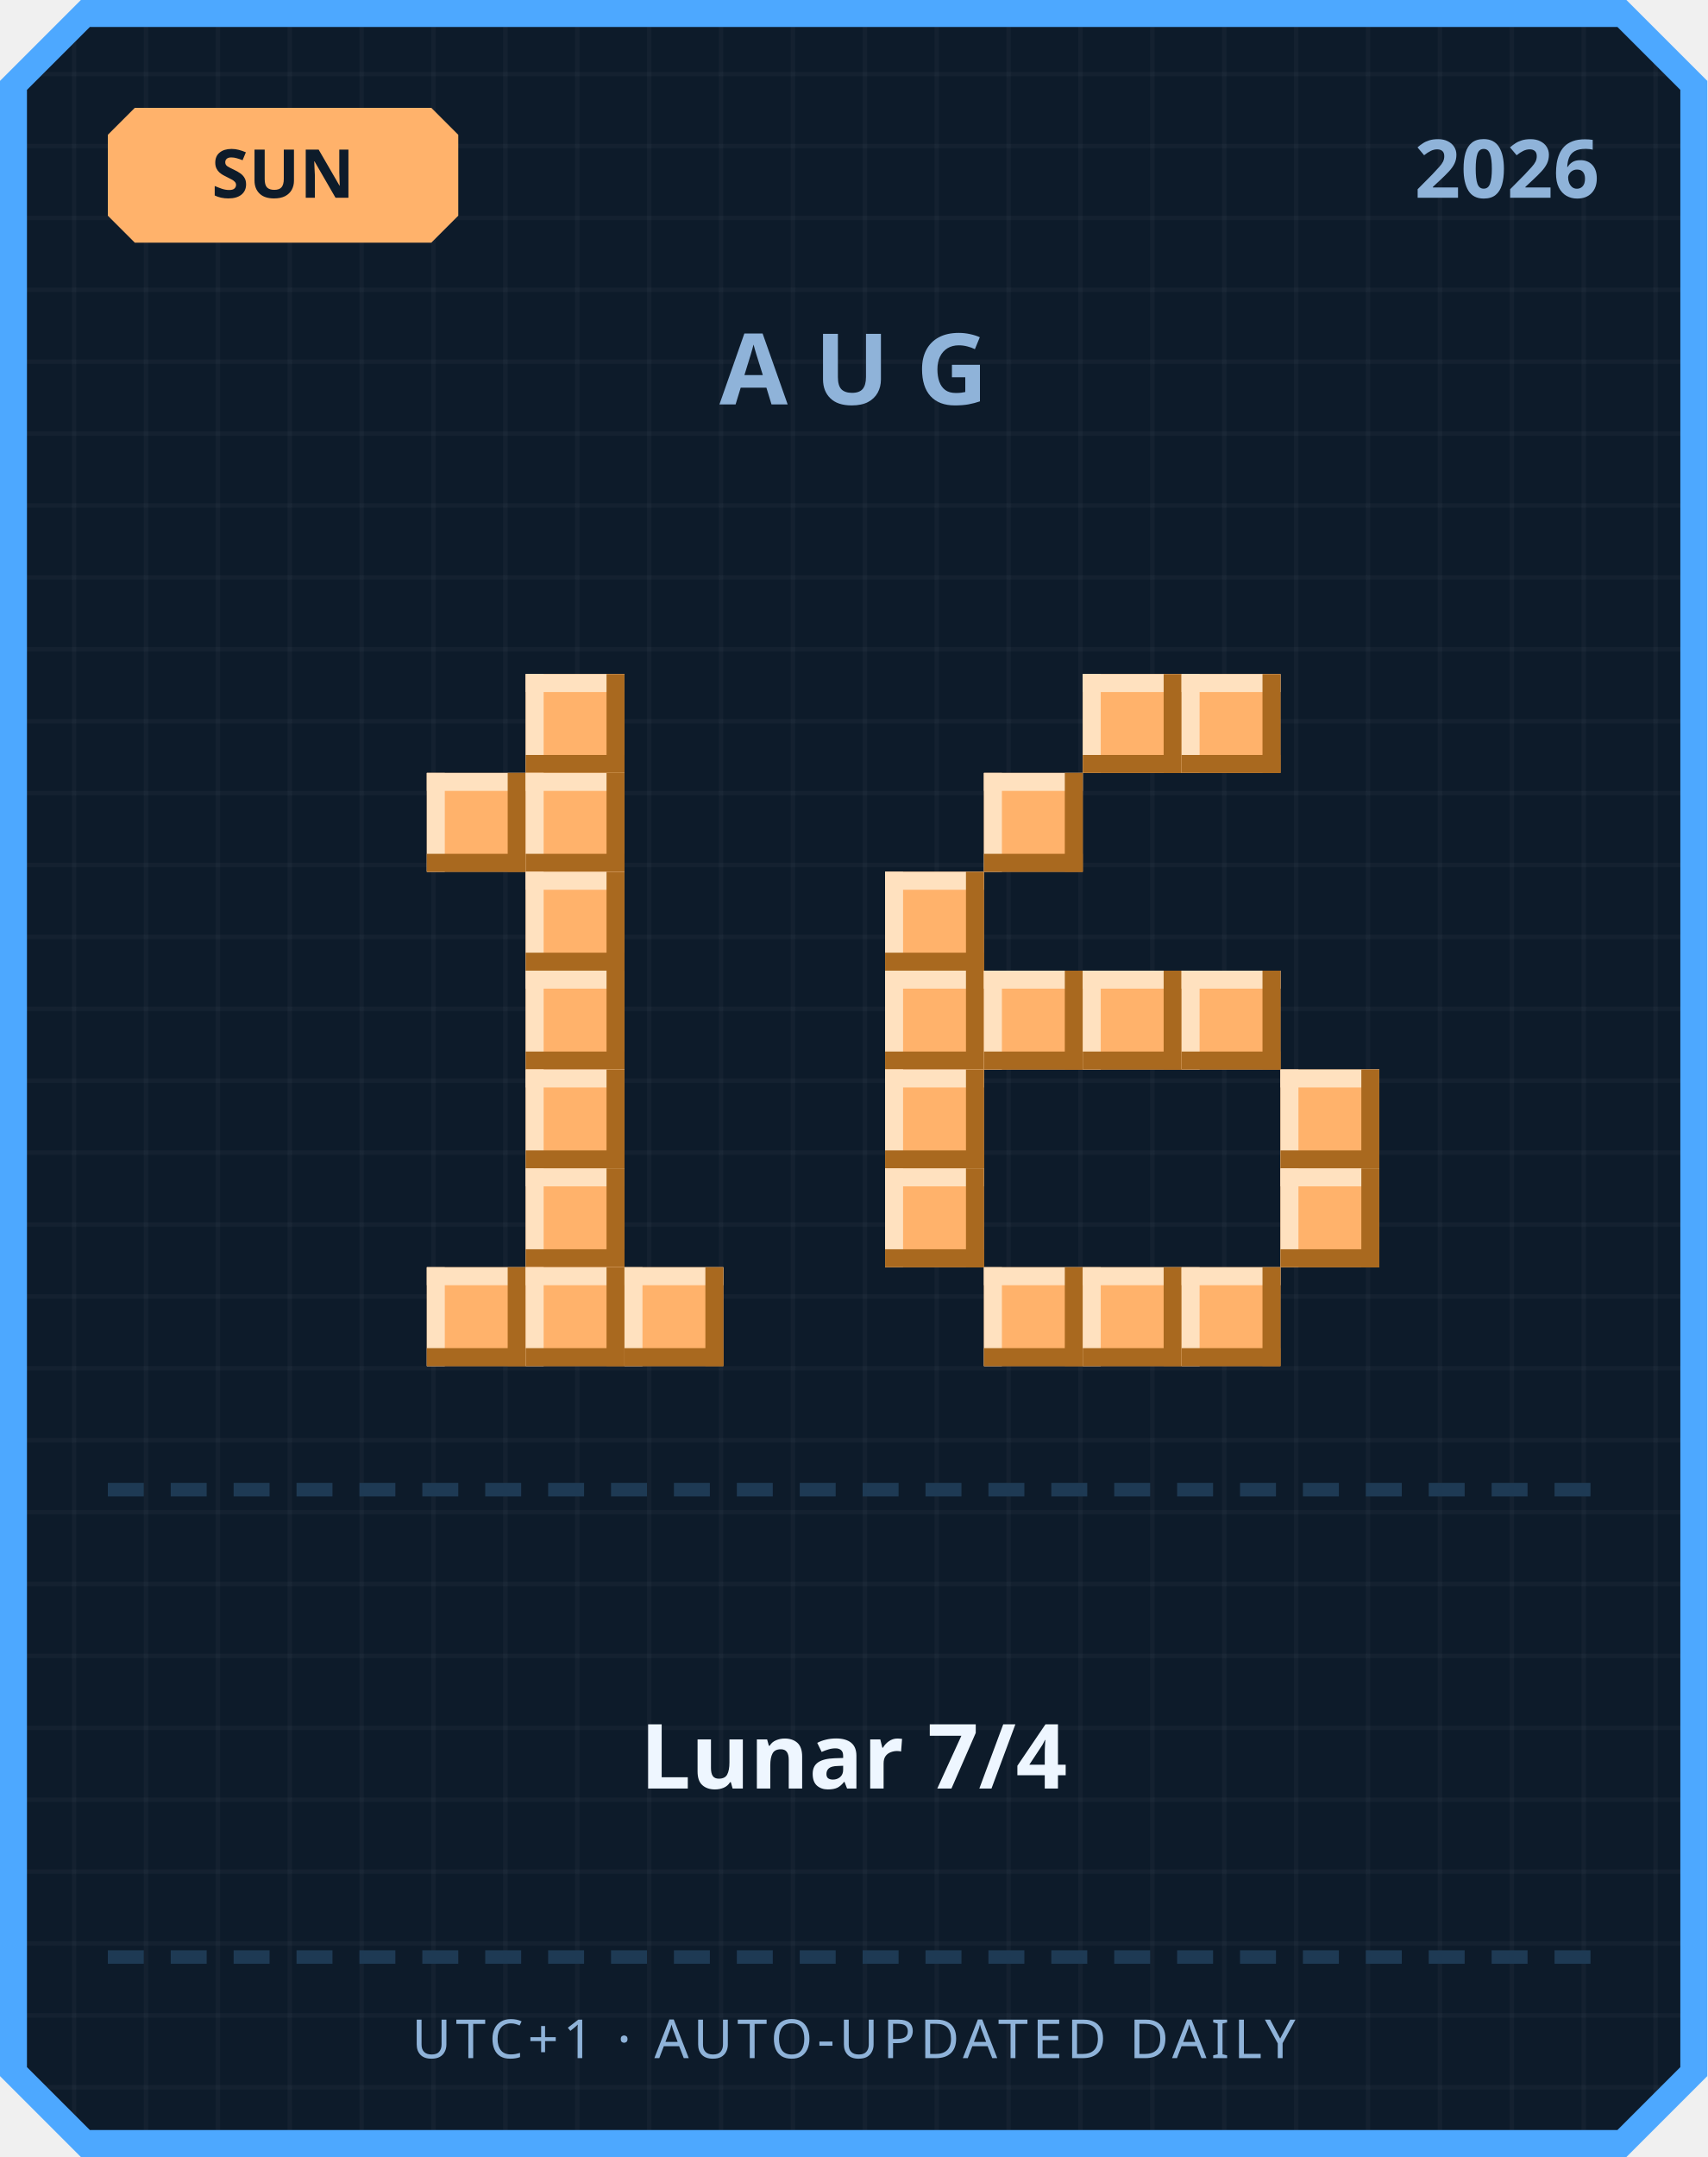
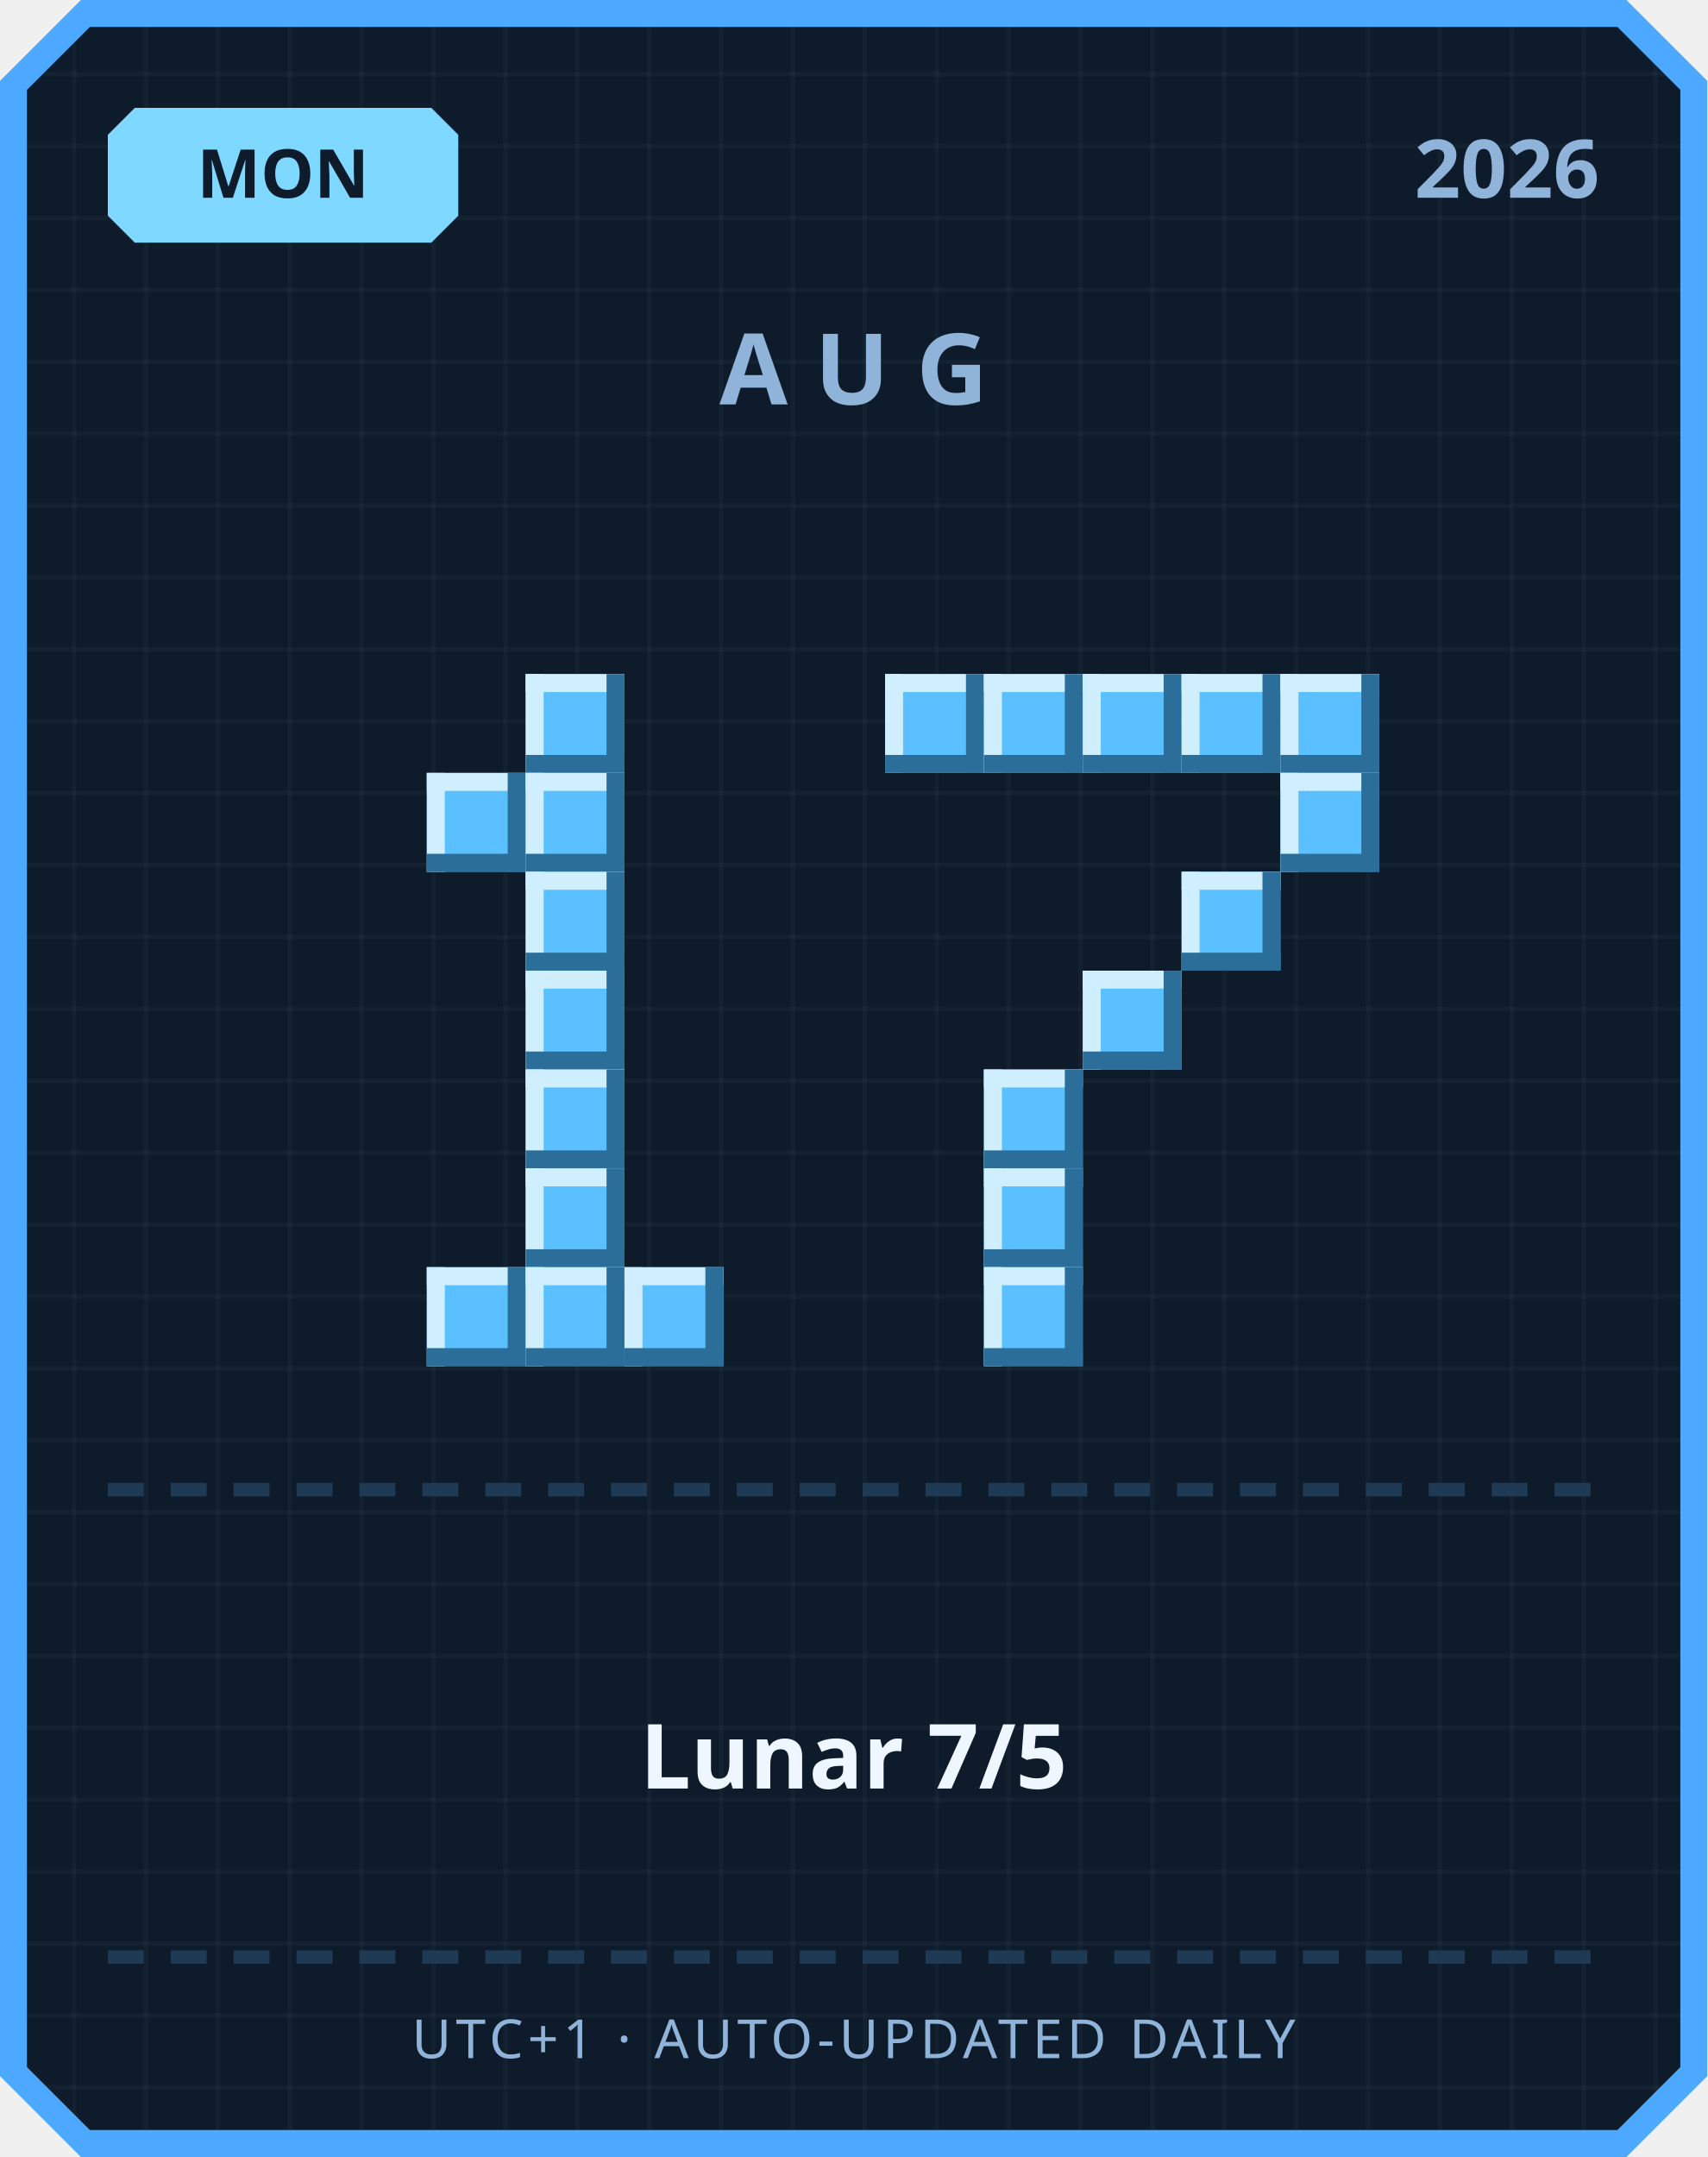
<svg xmlns="http://www.w3.org/2000/svg" width="380" height="480" viewBox="0 0 380 480">
  <defs>
    <pattern id="grid" width="16" height="16" patternUnits="userSpaceOnUse">
      <rect width="16" height="16" fill="#0d1b2a" />
      <rect width="1" height="16" fill="#ffffff" opacity="0.03" />
      <rect width="16" height="1" fill="#ffffff" opacity="0.03" />
    </pattern>
  </defs>
  <path d="M 18,0 L 362,0 L 380,18 L 380,462 L 362,480 L 18,480 L 0,462 L 0,18 Z" fill="#4da8ff" />
  <path d="M 20,6 L 360,6 L 374,20 L 374,460 L 360,474 L 20,474 L 6,460 L 6,20 Z" fill="url(#grid)" />
-   <path d="M 30,24 L 96,24 L 102,30 L 102,48 L 96,54 L 30,54 L 24,48 L 24,30 Z" fill="#ffb26b" />
-   <text x="63" y="44" text-anchor="middle" font-family="'Segoe UI', sans-serif" font-size="15" font-weight="700" fill="#0d1b2a">SUN</text>
+   <path d="M 30,24 L 96,24 L 102,30 L 102,48 L 96,54 L 30,54 L 24,48 L 24,30 Z" fill="#7fd8ff" />
+   <text x="63" y="44" text-anchor="middle" font-family="'Segoe UI', sans-serif" font-size="15" font-weight="700" fill="#0d1b2a">MON</text>
  <text x="356" y="44" text-anchor="end" font-family="'Segoe UI', sans-serif" font-size="18" font-weight="700" fill="#8fb3d9">2026</text>
  <text x="190" y="90" text-anchor="middle" font-family="'Segoe UI', sans-serif" font-size="22" font-weight="700" letter-spacing="6" fill="#8fb3d9">AUG</text>
-   <rect x="117" y="150" width="22" height="22" fill="#ffb26b" />
-   <rect x="117" y="150" width="22" height="4" fill="#ffe1bf" />
-   <rect x="117" y="150" width="4" height="22" fill="#ffe1bf" />
-   <rect x="117" y="168" width="22" height="4" fill="#a9691f" />
-   <rect x="135" y="150" width="4" height="22" fill="#a9691f" />
-   <rect x="95" y="172" width="22" height="22" fill="#ffb26b" />
-   <rect x="95" y="172" width="22" height="4" fill="#ffe1bf" />
-   <rect x="95" y="172" width="4" height="22" fill="#ffe1bf" />
-   <rect x="95" y="190" width="22" height="4" fill="#a9691f" />
-   <rect x="113" y="172" width="4" height="22" fill="#a9691f" />
-   <rect x="117" y="172" width="22" height="22" fill="#ffb26b" />
-   <rect x="117" y="172" width="22" height="4" fill="#ffe1bf" />
-   <rect x="117" y="172" width="4" height="22" fill="#ffe1bf" />
-   <rect x="117" y="190" width="22" height="4" fill="#a9691f" />
-   <rect x="135" y="172" width="4" height="22" fill="#a9691f" />
-   <rect x="117" y="194" width="22" height="22" fill="#ffb26b" />
-   <rect x="117" y="194" width="22" height="4" fill="#ffe1bf" />
-   <rect x="117" y="194" width="4" height="22" fill="#ffe1bf" />
-   <rect x="117" y="212" width="22" height="4" fill="#a9691f" />
-   <rect x="135" y="194" width="4" height="22" fill="#a9691f" />
-   <rect x="117" y="216" width="22" height="22" fill="#ffb26b" />
-   <rect x="117" y="216" width="22" height="4" fill="#ffe1bf" />
-   <rect x="117" y="216" width="4" height="22" fill="#ffe1bf" />
-   <rect x="117" y="234" width="22" height="4" fill="#a9691f" />
-   <rect x="135" y="216" width="4" height="22" fill="#a9691f" />
-   <rect x="117" y="238" width="22" height="22" fill="#ffb26b" />
-   <rect x="117" y="238" width="22" height="4" fill="#ffe1bf" />
-   <rect x="117" y="238" width="4" height="22" fill="#ffe1bf" />
-   <rect x="117" y="256" width="22" height="4" fill="#a9691f" />
-   <rect x="135" y="238" width="4" height="22" fill="#a9691f" />
-   <rect x="117" y="260" width="22" height="22" fill="#ffb26b" />
-   <rect x="117" y="260" width="22" height="4" fill="#ffe1bf" />
-   <rect x="117" y="260" width="4" height="22" fill="#ffe1bf" />
-   <rect x="117" y="278" width="22" height="4" fill="#a9691f" />
-   <rect x="135" y="260" width="4" height="22" fill="#a9691f" />
-   <rect x="95" y="282" width="22" height="22" fill="#ffb26b" />
-   <rect x="95" y="282" width="22" height="4" fill="#ffe1bf" />
-   <rect x="95" y="282" width="4" height="22" fill="#ffe1bf" />
-   <rect x="95" y="300" width="22" height="4" fill="#a9691f" />
-   <rect x="113" y="282" width="4" height="22" fill="#a9691f" />
-   <rect x="117" y="282" width="22" height="22" fill="#ffb26b" />
-   <rect x="117" y="282" width="22" height="4" fill="#ffe1bf" />
-   <rect x="117" y="282" width="4" height="22" fill="#ffe1bf" />
-   <rect x="117" y="300" width="22" height="4" fill="#a9691f" />
-   <rect x="135" y="282" width="4" height="22" fill="#a9691f" />
-   <rect x="139" y="282" width="22" height="22" fill="#ffb26b" />
-   <rect x="139" y="282" width="22" height="4" fill="#ffe1bf" />
-   <rect x="139" y="282" width="4" height="22" fill="#ffe1bf" />
-   <rect x="139" y="300" width="22" height="4" fill="#a9691f" />
-   <rect x="157" y="282" width="4" height="22" fill="#a9691f" />
-   <rect x="241" y="150" width="22" height="22" fill="#ffb26b" />
-   <rect x="241" y="150" width="22" height="4" fill="#ffe1bf" />
-   <rect x="241" y="150" width="4" height="22" fill="#ffe1bf" />
-   <rect x="241" y="168" width="22" height="4" fill="#a9691f" />
-   <rect x="259" y="150" width="4" height="22" fill="#a9691f" />
-   <rect x="263" y="150" width="22" height="22" fill="#ffb26b" />
-   <rect x="263" y="150" width="22" height="4" fill="#ffe1bf" />
-   <rect x="263" y="150" width="4" height="22" fill="#ffe1bf" />
-   <rect x="263" y="168" width="22" height="4" fill="#a9691f" />
-   <rect x="281" y="150" width="4" height="22" fill="#a9691f" />
-   <rect x="219" y="172" width="22" height="22" fill="#ffb26b" />
-   <rect x="219" y="172" width="22" height="4" fill="#ffe1bf" />
-   <rect x="219" y="172" width="4" height="22" fill="#ffe1bf" />
-   <rect x="219" y="190" width="22" height="4" fill="#a9691f" />
-   <rect x="237" y="172" width="4" height="22" fill="#a9691f" />
-   <rect x="197" y="194" width="22" height="22" fill="#ffb26b" />
-   <rect x="197" y="194" width="22" height="4" fill="#ffe1bf" />
-   <rect x="197" y="194" width="4" height="22" fill="#ffe1bf" />
-   <rect x="197" y="212" width="22" height="4" fill="#a9691f" />
-   <rect x="215" y="194" width="4" height="22" fill="#a9691f" />
-   <rect x="197" y="216" width="22" height="22" fill="#ffb26b" />
-   <rect x="197" y="216" width="22" height="4" fill="#ffe1bf" />
-   <rect x="197" y="216" width="4" height="22" fill="#ffe1bf" />
-   <rect x="197" y="234" width="22" height="4" fill="#a9691f" />
-   <rect x="215" y="216" width="4" height="22" fill="#a9691f" />
-   <rect x="219" y="216" width="22" height="22" fill="#ffb26b" />
-   <rect x="219" y="216" width="22" height="4" fill="#ffe1bf" />
-   <rect x="219" y="216" width="4" height="22" fill="#ffe1bf" />
-   <rect x="219" y="234" width="22" height="4" fill="#a9691f" />
-   <rect x="237" y="216" width="4" height="22" fill="#a9691f" />
-   <rect x="241" y="216" width="22" height="22" fill="#ffb26b" />
-   <rect x="241" y="216" width="22" height="4" fill="#ffe1bf" />
-   <rect x="241" y="216" width="4" height="22" fill="#ffe1bf" />
-   <rect x="241" y="234" width="22" height="4" fill="#a9691f" />
-   <rect x="259" y="216" width="4" height="22" fill="#a9691f" />
-   <rect x="263" y="216" width="22" height="22" fill="#ffb26b" />
-   <rect x="263" y="216" width="22" height="4" fill="#ffe1bf" />
-   <rect x="263" y="216" width="4" height="22" fill="#ffe1bf" />
-   <rect x="263" y="234" width="22" height="4" fill="#a9691f" />
-   <rect x="281" y="216" width="4" height="22" fill="#a9691f" />
-   <rect x="197" y="238" width="22" height="22" fill="#ffb26b" />
-   <rect x="197" y="238" width="22" height="4" fill="#ffe1bf" />
-   <rect x="197" y="238" width="4" height="22" fill="#ffe1bf" />
-   <rect x="197" y="256" width="22" height="4" fill="#a9691f" />
-   <rect x="215" y="238" width="4" height="22" fill="#a9691f" />
-   <rect x="285" y="238" width="22" height="22" fill="#ffb26b" />
-   <rect x="285" y="238" width="22" height="4" fill="#ffe1bf" />
-   <rect x="285" y="238" width="4" height="22" fill="#ffe1bf" />
-   <rect x="285" y="256" width="22" height="4" fill="#a9691f" />
-   <rect x="303" y="238" width="4" height="22" fill="#a9691f" />
-   <rect x="197" y="260" width="22" height="22" fill="#ffb26b" />
-   <rect x="197" y="260" width="22" height="4" fill="#ffe1bf" />
-   <rect x="197" y="260" width="4" height="22" fill="#ffe1bf" />
-   <rect x="197" y="278" width="22" height="4" fill="#a9691f" />
-   <rect x="215" y="260" width="4" height="22" fill="#a9691f" />
-   <rect x="285" y="260" width="22" height="22" fill="#ffb26b" />
-   <rect x="285" y="260" width="22" height="4" fill="#ffe1bf" />
-   <rect x="285" y="260" width="4" height="22" fill="#ffe1bf" />
-   <rect x="285" y="278" width="22" height="4" fill="#a9691f" />
-   <rect x="303" y="260" width="4" height="22" fill="#a9691f" />
-   <rect x="219" y="282" width="22" height="22" fill="#ffb26b" />
-   <rect x="219" y="282" width="22" height="4" fill="#ffe1bf" />
-   <rect x="219" y="282" width="4" height="22" fill="#ffe1bf" />
-   <rect x="219" y="300" width="22" height="4" fill="#a9691f" />
-   <rect x="237" y="282" width="4" height="22" fill="#a9691f" />
-   <rect x="241" y="282" width="22" height="22" fill="#ffb26b" />
-   <rect x="241" y="282" width="22" height="4" fill="#ffe1bf" />
-   <rect x="241" y="282" width="4" height="22" fill="#ffe1bf" />
-   <rect x="241" y="300" width="22" height="4" fill="#a9691f" />
-   <rect x="259" y="282" width="4" height="22" fill="#a9691f" />
-   <rect x="263" y="282" width="22" height="22" fill="#ffb26b" />
-   <rect x="263" y="282" width="22" height="4" fill="#ffe1bf" />
-   <rect x="263" y="282" width="4" height="22" fill="#ffe1bf" />
-   <rect x="263" y="300" width="22" height="4" fill="#a9691f" />
-   <rect x="281" y="282" width="4" height="22" fill="#a9691f" />
+   <rect x="117" y="150" width="22" height="22" fill="#5bc0ff" />
+   <rect x="117" y="150" width="22" height="4" fill="#cfefff" />
+   <rect x="117" y="150" width="4" height="22" fill="#cfefff" />
+   <rect x="117" y="168" width="22" height="4" fill="#2b6e99" />
+   <rect x="135" y="150" width="4" height="22" fill="#2b6e99" />
+   <rect x="95" y="172" width="22" height="22" fill="#5bc0ff" />
+   <rect x="95" y="172" width="22" height="4" fill="#cfefff" />
+   <rect x="95" y="172" width="4" height="22" fill="#cfefff" />
+   <rect x="95" y="190" width="22" height="4" fill="#2b6e99" />
+   <rect x="113" y="172" width="4" height="22" fill="#2b6e99" />
+   <rect x="117" y="172" width="22" height="22" fill="#5bc0ff" />
+   <rect x="117" y="172" width="22" height="4" fill="#cfefff" />
+   <rect x="117" y="172" width="4" height="22" fill="#cfefff" />
+   <rect x="117" y="190" width="22" height="4" fill="#2b6e99" />
+   <rect x="135" y="172" width="4" height="22" fill="#2b6e99" />
+   <rect x="117" y="194" width="22" height="22" fill="#5bc0ff" />
+   <rect x="117" y="194" width="22" height="4" fill="#cfefff" />
+   <rect x="117" y="194" width="4" height="22" fill="#cfefff" />
+   <rect x="117" y="212" width="22" height="4" fill="#2b6e99" />
+   <rect x="135" y="194" width="4" height="22" fill="#2b6e99" />
+   <rect x="117" y="216" width="22" height="22" fill="#5bc0ff" />
+   <rect x="117" y="216" width="22" height="4" fill="#cfefff" />
+   <rect x="117" y="216" width="4" height="22" fill="#cfefff" />
+   <rect x="117" y="234" width="22" height="4" fill="#2b6e99" />
+   <rect x="135" y="216" width="4" height="22" fill="#2b6e99" />
+   <rect x="117" y="238" width="22" height="22" fill="#5bc0ff" />
+   <rect x="117" y="238" width="22" height="4" fill="#cfefff" />
+   <rect x="117" y="238" width="4" height="22" fill="#cfefff" />
+   <rect x="117" y="256" width="22" height="4" fill="#2b6e99" />
+   <rect x="135" y="238" width="4" height="22" fill="#2b6e99" />
+   <rect x="117" y="260" width="22" height="22" fill="#5bc0ff" />
+   <rect x="117" y="260" width="22" height="4" fill="#cfefff" />
+   <rect x="117" y="260" width="4" height="22" fill="#cfefff" />
+   <rect x="117" y="278" width="22" height="4" fill="#2b6e99" />
+   <rect x="135" y="260" width="4" height="22" fill="#2b6e99" />
+   <rect x="95" y="282" width="22" height="22" fill="#5bc0ff" />
+   <rect x="95" y="282" width="22" height="4" fill="#cfefff" />
+   <rect x="95" y="282" width="4" height="22" fill="#cfefff" />
+   <rect x="95" y="300" width="22" height="4" fill="#2b6e99" />
+   <rect x="113" y="282" width="4" height="22" fill="#2b6e99" />
+   <rect x="117" y="282" width="22" height="22" fill="#5bc0ff" />
+   <rect x="117" y="282" width="22" height="4" fill="#cfefff" />
+   <rect x="117" y="282" width="4" height="22" fill="#cfefff" />
+   <rect x="117" y="300" width="22" height="4" fill="#2b6e99" />
+   <rect x="135" y="282" width="4" height="22" fill="#2b6e99" />
+   <rect x="139" y="282" width="22" height="22" fill="#5bc0ff" />
+   <rect x="139" y="282" width="22" height="4" fill="#cfefff" />
+   <rect x="139" y="282" width="4" height="22" fill="#cfefff" />
+   <rect x="139" y="300" width="22" height="4" fill="#2b6e99" />
+   <rect x="157" y="282" width="4" height="22" fill="#2b6e99" />
+   <rect x="197" y="150" width="22" height="22" fill="#5bc0ff" />
+   <rect x="197" y="150" width="22" height="4" fill="#cfefff" />
+   <rect x="197" y="150" width="4" height="22" fill="#cfefff" />
+   <rect x="197" y="168" width="22" height="4" fill="#2b6e99" />
+   <rect x="215" y="150" width="4" height="22" fill="#2b6e99" />
+   <rect x="219" y="150" width="22" height="22" fill="#5bc0ff" />
+   <rect x="219" y="150" width="22" height="4" fill="#cfefff" />
+   <rect x="219" y="150" width="4" height="22" fill="#cfefff" />
+   <rect x="219" y="168" width="22" height="4" fill="#2b6e99" />
+   <rect x="237" y="150" width="4" height="22" fill="#2b6e99" />
+   <rect x="241" y="150" width="22" height="22" fill="#5bc0ff" />
+   <rect x="241" y="150" width="22" height="4" fill="#cfefff" />
+   <rect x="241" y="150" width="4" height="22" fill="#cfefff" />
+   <rect x="241" y="168" width="22" height="4" fill="#2b6e99" />
+   <rect x="259" y="150" width="4" height="22" fill="#2b6e99" />
+   <rect x="263" y="150" width="22" height="22" fill="#5bc0ff" />
+   <rect x="263" y="150" width="22" height="4" fill="#cfefff" />
+   <rect x="263" y="150" width="4" height="22" fill="#cfefff" />
+   <rect x="263" y="168" width="22" height="4" fill="#2b6e99" />
+   <rect x="281" y="150" width="4" height="22" fill="#2b6e99" />
+   <rect x="285" y="150" width="22" height="22" fill="#5bc0ff" />
+   <rect x="285" y="150" width="22" height="4" fill="#cfefff" />
+   <rect x="285" y="150" width="4" height="22" fill="#cfefff" />
+   <rect x="285" y="168" width="22" height="4" fill="#2b6e99" />
+   <rect x="303" y="150" width="4" height="22" fill="#2b6e99" />
+   <rect x="285" y="172" width="22" height="22" fill="#5bc0ff" />
+   <rect x="285" y="172" width="22" height="4" fill="#cfefff" />
+   <rect x="285" y="172" width="4" height="22" fill="#cfefff" />
+   <rect x="285" y="190" width="22" height="4" fill="#2b6e99" />
+   <rect x="303" y="172" width="4" height="22" fill="#2b6e99" />
+   <rect x="263" y="194" width="22" height="22" fill="#5bc0ff" />
+   <rect x="263" y="194" width="22" height="4" fill="#cfefff" />
+   <rect x="263" y="194" width="4" height="22" fill="#cfefff" />
+   <rect x="263" y="212" width="22" height="4" fill="#2b6e99" />
+   <rect x="281" y="194" width="4" height="22" fill="#2b6e99" />
+   <rect x="241" y="216" width="22" height="22" fill="#5bc0ff" />
+   <rect x="241" y="216" width="22" height="4" fill="#cfefff" />
+   <rect x="241" y="216" width="4" height="22" fill="#cfefff" />
+   <rect x="241" y="234" width="22" height="4" fill="#2b6e99" />
+   <rect x="259" y="216" width="4" height="22" fill="#2b6e99" />
+   <rect x="219" y="238" width="22" height="22" fill="#5bc0ff" />
+   <rect x="219" y="238" width="22" height="4" fill="#cfefff" />
+   <rect x="219" y="238" width="4" height="22" fill="#cfefff" />
+   <rect x="219" y="256" width="22" height="4" fill="#2b6e99" />
+   <rect x="237" y="238" width="4" height="22" fill="#2b6e99" />
+   <rect x="219" y="260" width="22" height="22" fill="#5bc0ff" />
+   <rect x="219" y="260" width="22" height="4" fill="#cfefff" />
+   <rect x="219" y="260" width="4" height="22" fill="#cfefff" />
+   <rect x="219" y="278" width="22" height="4" fill="#2b6e99" />
+   <rect x="237" y="260" width="4" height="22" fill="#2b6e99" />
+   <rect x="219" y="282" width="22" height="22" fill="#5bc0ff" />
+   <rect x="219" y="282" width="22" height="4" fill="#cfefff" />
+   <rect x="219" y="282" width="4" height="22" fill="#cfefff" />
+   <rect x="219" y="300" width="22" height="4" fill="#2b6e99" />
+   <rect x="237" y="282" width="4" height="22" fill="#2b6e99" />
  <rect x="24" y="330" width="8" height="3" fill="#1e3a54" />
  <rect x="38" y="330" width="8" height="3" fill="#1e3a54" />
  <rect x="52" y="330" width="8" height="3" fill="#1e3a54" />
  <rect x="66" y="330" width="8" height="3" fill="#1e3a54" />
  <rect x="80" y="330" width="8" height="3" fill="#1e3a54" />
  <rect x="94" y="330" width="8" height="3" fill="#1e3a54" />
  <rect x="108" y="330" width="8" height="3" fill="#1e3a54" />
  <rect x="122" y="330" width="8" height="3" fill="#1e3a54" />
  <rect x="136" y="330" width="8" height="3" fill="#1e3a54" />
  <rect x="150" y="330" width="8" height="3" fill="#1e3a54" />
  <rect x="164" y="330" width="8" height="3" fill="#1e3a54" />
  <rect x="178" y="330" width="8" height="3" fill="#1e3a54" />
  <rect x="192" y="330" width="8" height="3" fill="#1e3a54" />
  <rect x="206" y="330" width="8" height="3" fill="#1e3a54" />
  <rect x="220" y="330" width="8" height="3" fill="#1e3a54" />
  <rect x="234" y="330" width="8" height="3" fill="#1e3a54" />
  <rect x="248" y="330" width="8" height="3" fill="#1e3a54" />
  <rect x="262" y="330" width="8" height="3" fill="#1e3a54" />
  <rect x="276" y="330" width="8" height="3" fill="#1e3a54" />
  <rect x="290" y="330" width="8" height="3" fill="#1e3a54" />
  <rect x="304" y="330" width="8" height="3" fill="#1e3a54" />
  <rect x="318" y="330" width="8" height="3" fill="#1e3a54" />
  <rect x="332" y="330" width="8" height="3" fill="#1e3a54" />
  <rect x="346" y="330" width="8" height="3" fill="#1e3a54" />
-   <text x="190" y="398" text-anchor="middle" font-family="'Segoe UI', 'Microsoft JhengHei', sans-serif" font-size="20" font-weight="700" fill="#eef6ff">Lunar 7/4</text>
+   <text x="190" y="398" text-anchor="middle" font-family="'Segoe UI', 'Microsoft JhengHei', sans-serif" font-size="20" font-weight="700" fill="#eef6ff">Lunar 7/5</text>
  <rect x="24" y="434" width="8" height="3" fill="#1e3a54" />
  <rect x="38" y="434" width="8" height="3" fill="#1e3a54" />
  <rect x="52" y="434" width="8" height="3" fill="#1e3a54" />
  <rect x="66" y="434" width="8" height="3" fill="#1e3a54" />
  <rect x="80" y="434" width="8" height="3" fill="#1e3a54" />
  <rect x="94" y="434" width="8" height="3" fill="#1e3a54" />
  <rect x="108" y="434" width="8" height="3" fill="#1e3a54" />
  <rect x="122" y="434" width="8" height="3" fill="#1e3a54" />
  <rect x="136" y="434" width="8" height="3" fill="#1e3a54" />
  <rect x="150" y="434" width="8" height="3" fill="#1e3a54" />
  <rect x="164" y="434" width="8" height="3" fill="#1e3a54" />
  <rect x="178" y="434" width="8" height="3" fill="#1e3a54" />
  <rect x="192" y="434" width="8" height="3" fill="#1e3a54" />
  <rect x="206" y="434" width="8" height="3" fill="#1e3a54" />
  <rect x="220" y="434" width="8" height="3" fill="#1e3a54" />
  <rect x="234" y="434" width="8" height="3" fill="#1e3a54" />
  <rect x="248" y="434" width="8" height="3" fill="#1e3a54" />
  <rect x="262" y="434" width="8" height="3" fill="#1e3a54" />
  <rect x="276" y="434" width="8" height="3" fill="#1e3a54" />
  <rect x="290" y="434" width="8" height="3" fill="#1e3a54" />
  <rect x="304" y="434" width="8" height="3" fill="#1e3a54" />
  <rect x="318" y="434" width="8" height="3" fill="#1e3a54" />
  <rect x="332" y="434" width="8" height="3" fill="#1e3a54" />
  <rect x="346" y="434" width="8" height="3" fill="#1e3a54" />
  <text x="190" y="458" text-anchor="middle" font-family="'Segoe UI', sans-serif" font-size="12" letter-spacing="1" fill="#8fb3d9">UTC+1 · AUTO-UPDATED DAILY</text>
</svg>
